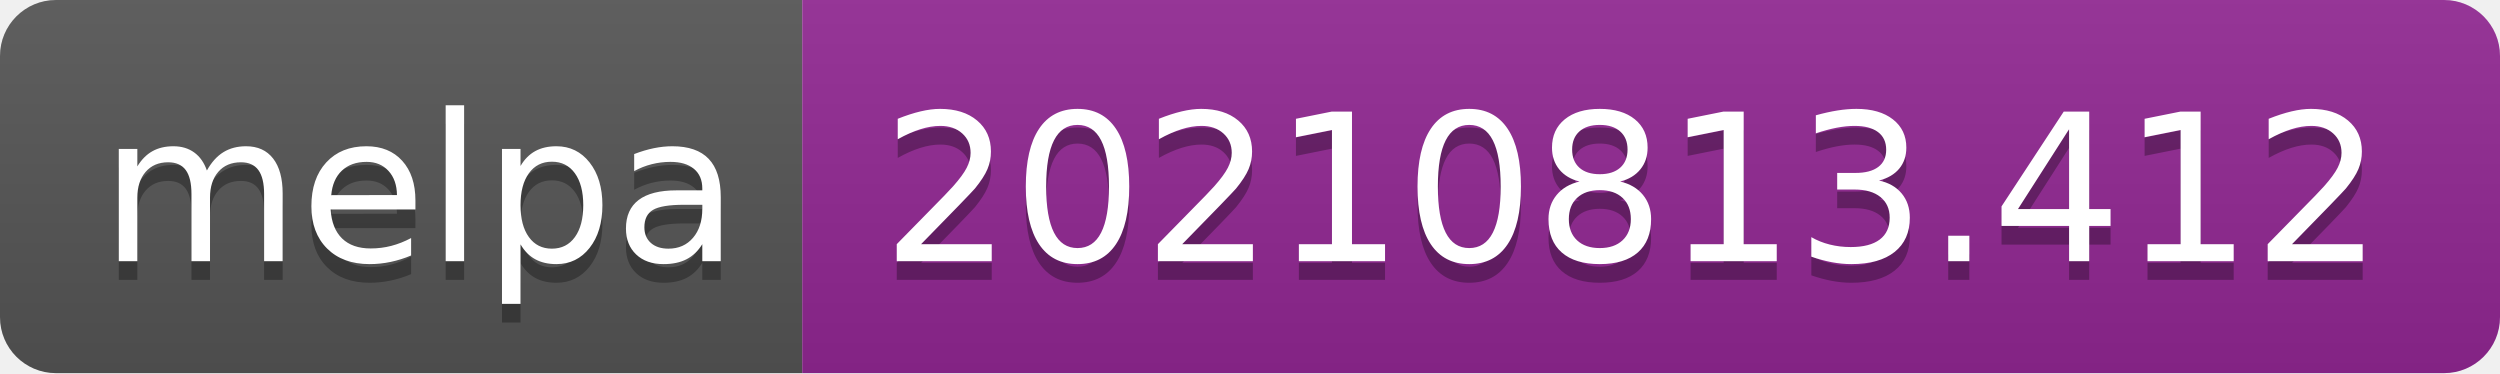
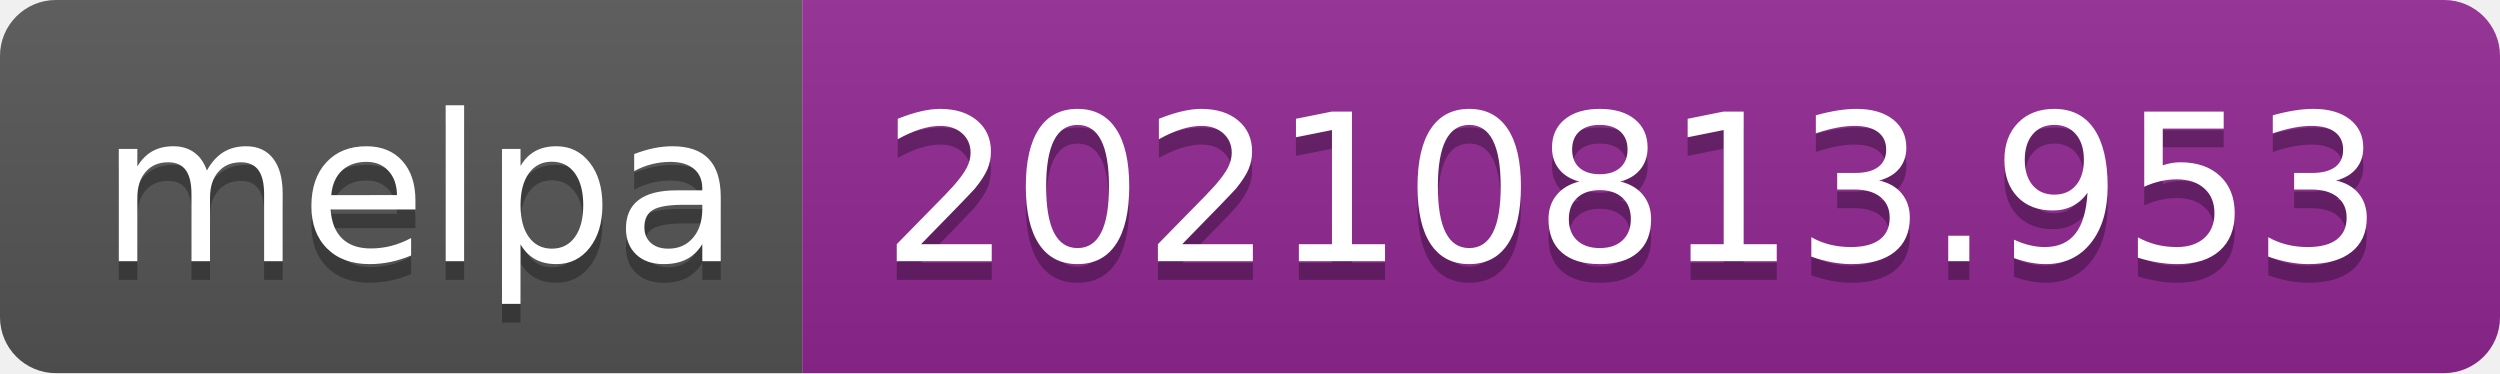
- <svg xmlns="http://www.w3.org/2000/svg" width="134" height="20" role="img" aria-label="melpa: 20210813.412">
+ <svg xmlns="http://www.w3.org/2000/svg" width="134" height="20" role="img" aria-label="melpa: 20210813.953">
  <linearGradient id="s" x2="0" y2="100%">
    <stop offset="0" stop-color="#bbb" stop-opacity=".1" />
    <stop offset="1" stop-opacity=".1" />
  </linearGradient>
  <clipPath id="r">
    <rect width="134" height="20" rx="3" fill="#fff" />
  </clipPath>
  <g clip-path="url(#r)">
    <rect width="43" height="20" fill="#555" />
    <rect x="43" width="91" height="20" fill="#922793" />
    <rect width="134" height="20" fill="url(#s)" />
  </g>
  <g fill="#fff" text-anchor="middle" font-family="Verdana,Geneva,DejaVu Sans,sans-serif" text-rendering="geometricPrecision" font-size="110">
    <text aria-hidden="true" x="225" y="150" fill="#010101" fill-opacity=".3" transform="scale(.1)" textLength="330">melpa</text>
    <text x="225" y="140" transform="scale(.1)" fill="#fff" textLength="330">melpa</text>
-     <text aria-hidden="true" x="875" y="150" fill="#010101" fill-opacity=".3" transform="scale(.1)" textLength="810">20210813.412</text>
-     <text x="875" y="140" transform="scale(.1)" fill="#fff" textLength="810">20210813.412</text>
+     <text aria-hidden="true" x="875" y="150" fill="#010101" fill-opacity=".3" transform="scale(.1)" textLength="810">20210813.953</text>
+     <text x="875" y="140" transform="scale(.1)" fill="#fff" textLength="810">20210813.953</text>
  </g>
</svg>
